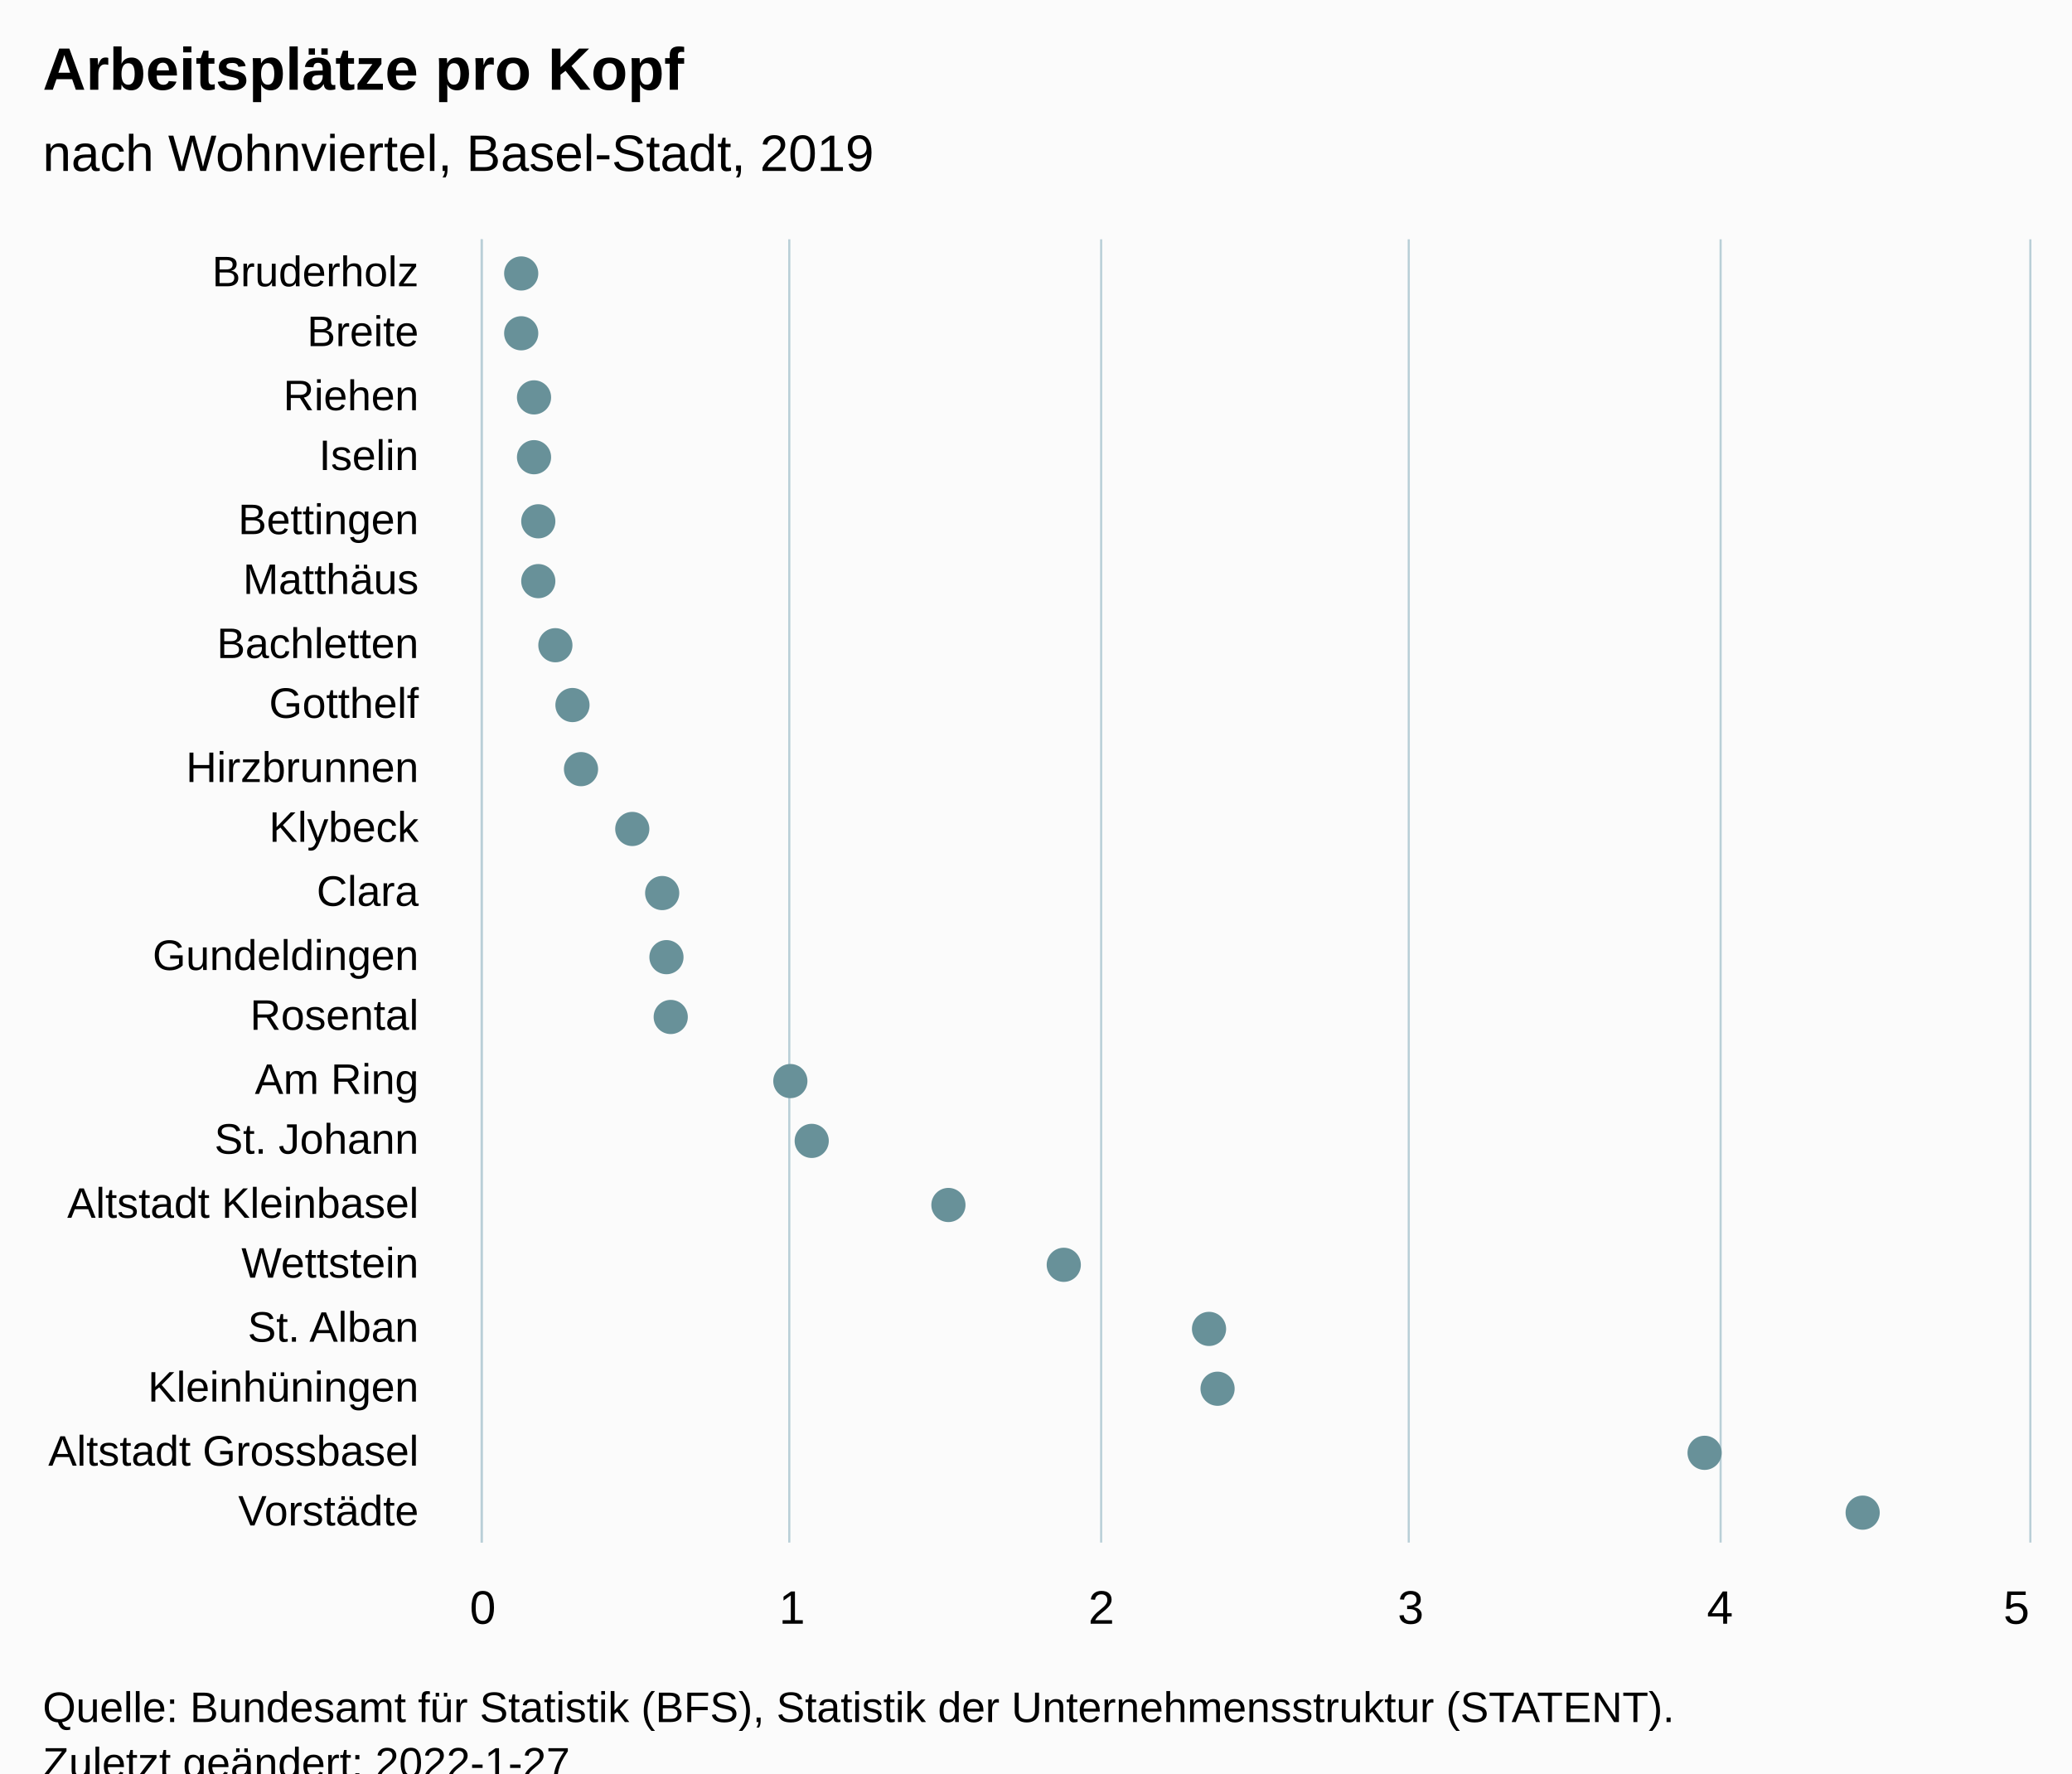
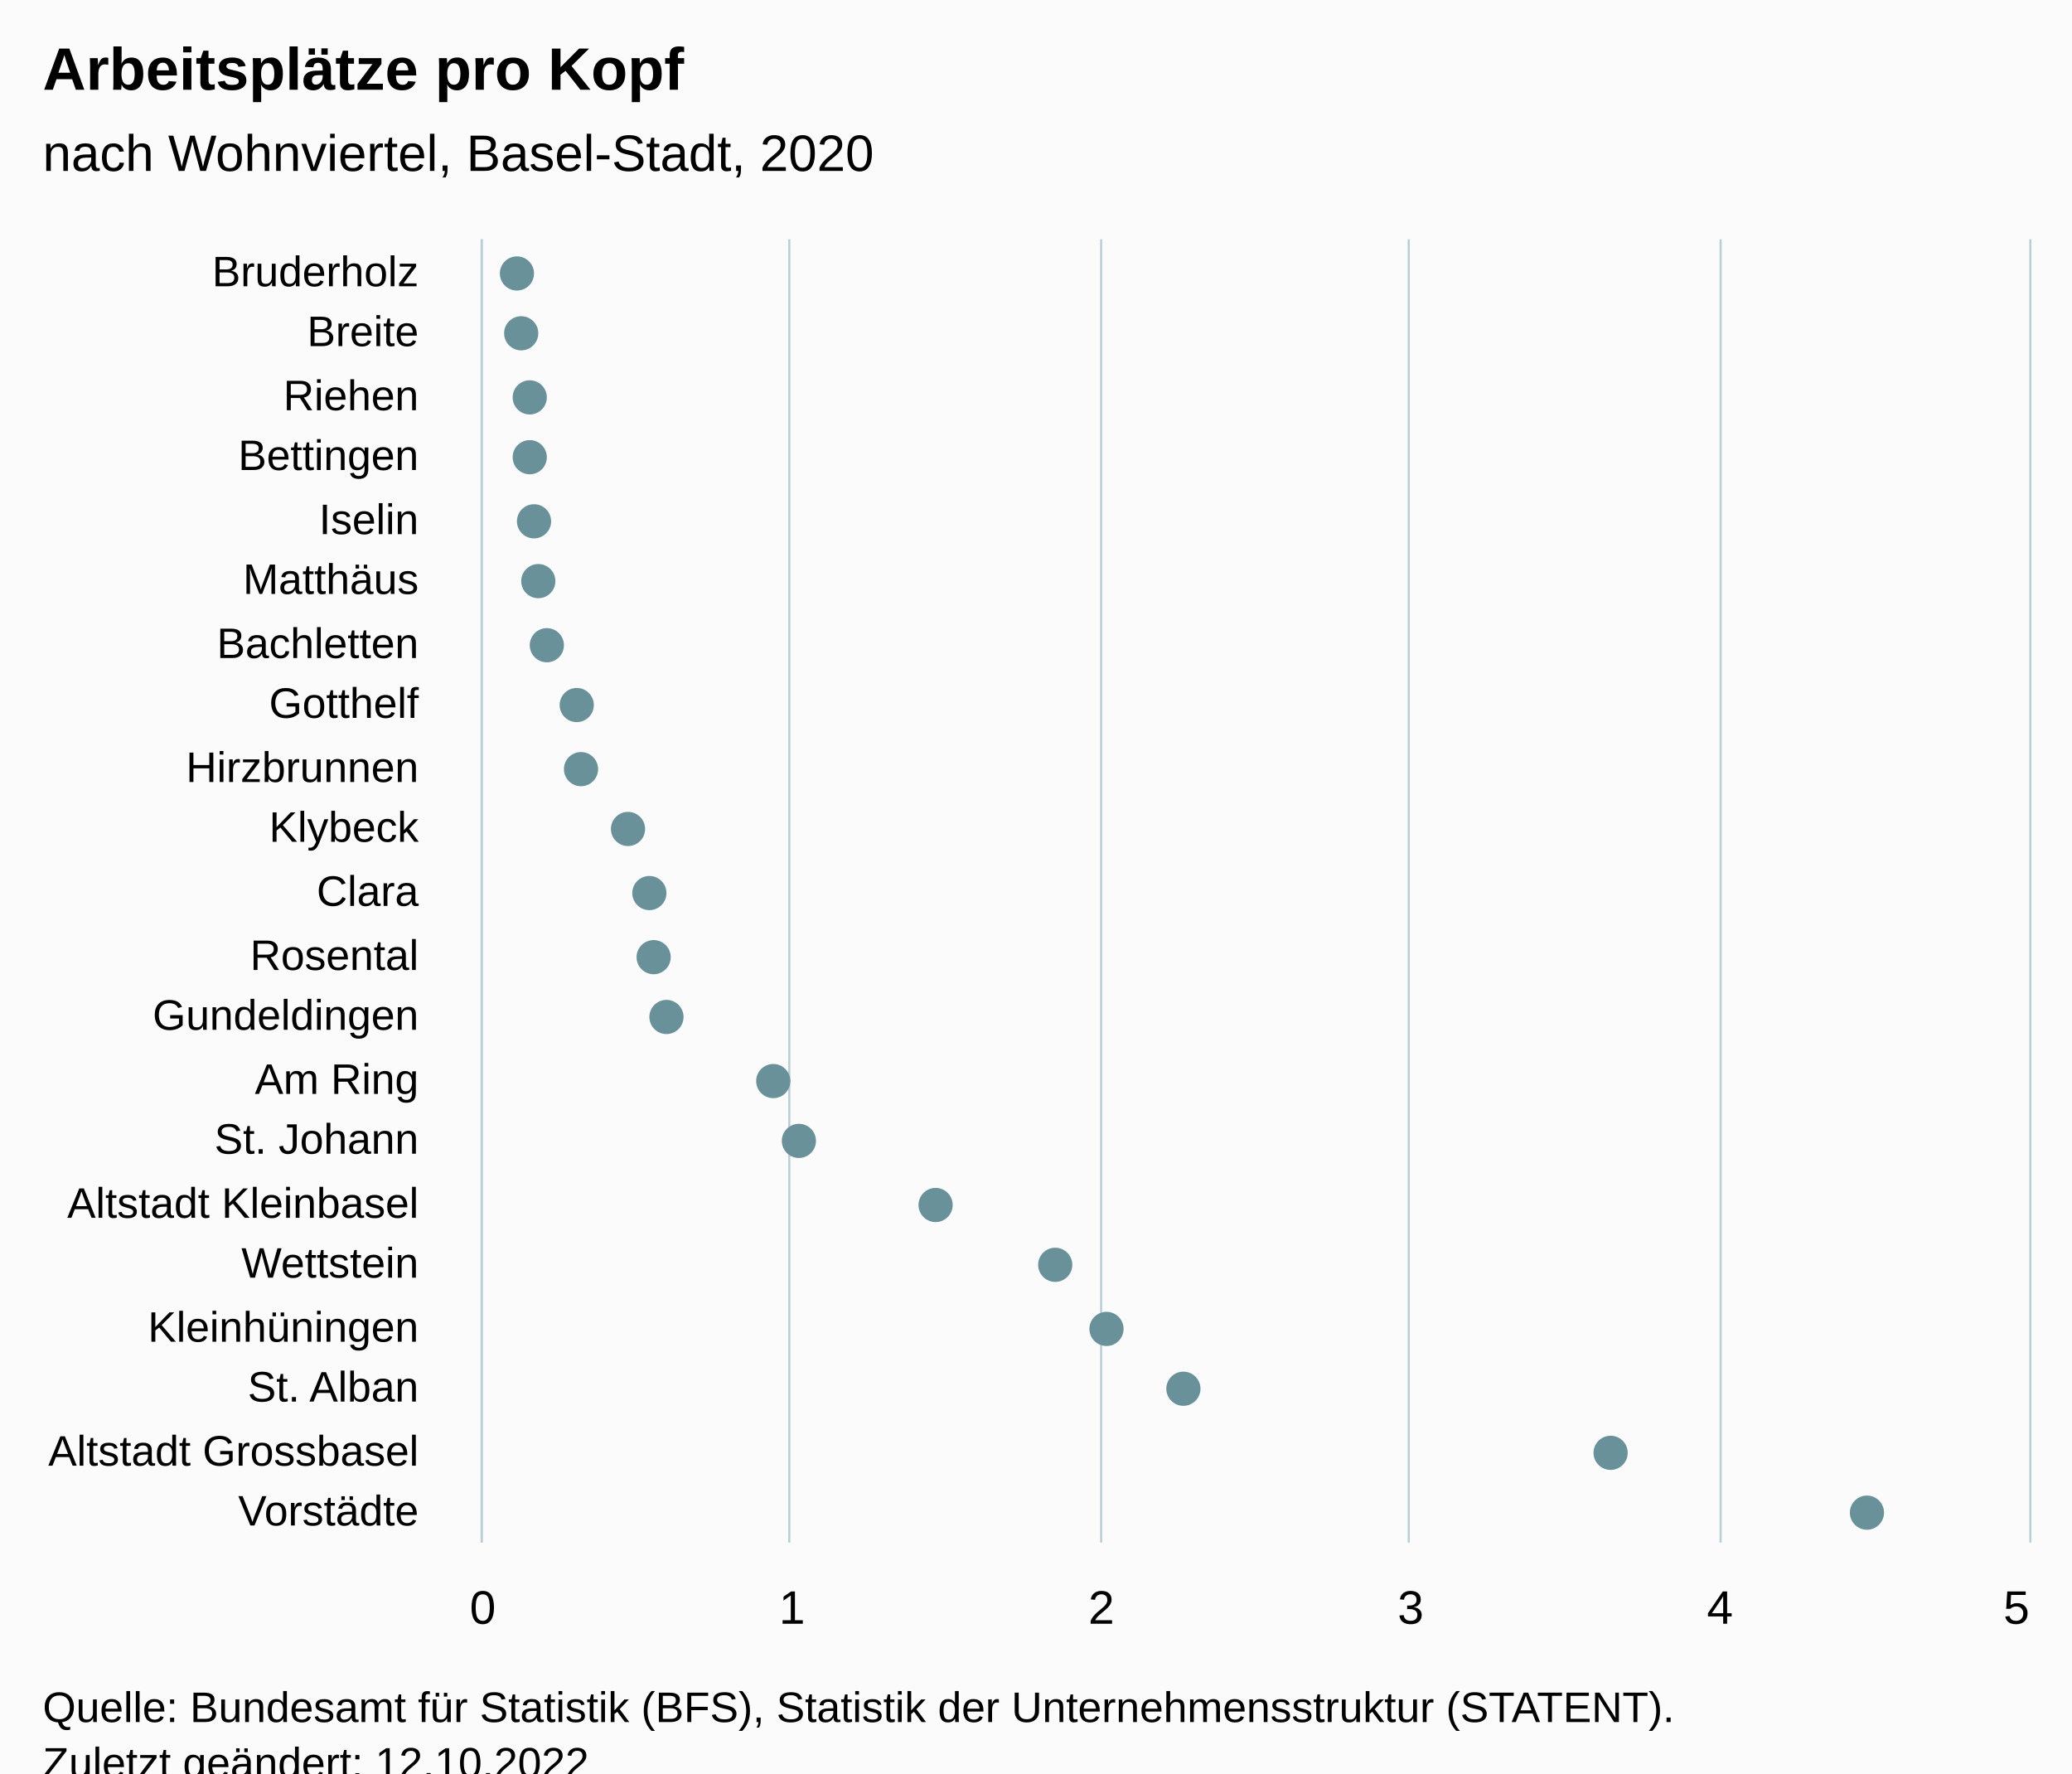
<svg xmlns="http://www.w3.org/2000/svg" version="1.1" class="highcharts-root" style="font-family:Arial;font-size:12px;" viewBox="0 0 485 415">
  <defs>
-     <clipPath id="highcharts-xg8rlp4-49-">
+     <clipPath id="highcharts-67jcj2s-49-">
      <rect x="0" y="0" width="305" height="362" fill="none" />
    </clipPath>
-     <clipPath id="highcharts-xg8rlp4-71-">
+     <clipPath id="highcharts-67jcj2s-71-">
      <rect x="0" y="0" width="305" height="362" fill="none" />
    </clipPath>
-     <clipPath id="highcharts-xg8rlp4-93-">
+     <clipPath id="highcharts-67jcj2s-93-">
      <rect x="113" y="56" width="362" height="305" fill="none" />
    </clipPath>
  </defs>
  <rect fill="#fbfbfb" class="highcharts-background" x="0" y="0" width="485" height="428" rx="0" ry="0" />
  <rect fill="none" class="highcharts-plot-background" x="113" y="56" width="362" height="305" />
  <g class="highcharts-pane-group" data-z-index="0" />
  <g class="highcharts-grid highcharts-xaxis-grid" data-z-index="1">
    <path fill="none" data-z-index="1" class="highcharts-grid-line" d="M 113 71.5 L 475 71.5" opacity="1" />
    <path fill="none" data-z-index="1" class="highcharts-grid-line" d="M 113 85.5 L 475 85.5" opacity="1" />
    <path fill="none" data-z-index="1" class="highcharts-grid-line" d="M 113 100.5 L 475 100.5" opacity="1" />
    <path fill="none" data-z-index="1" class="highcharts-grid-line" d="M 113 114.5 L 475 114.5" opacity="1" />
    <path fill="none" data-z-index="1" class="highcharts-grid-line" d="M 113 129.5 L 475 129.5" opacity="1" />
    <path fill="none" data-z-index="1" class="highcharts-grid-line" d="M 113 143.5 L 475 143.5" opacity="1" />
    <path fill="none" data-z-index="1" class="highcharts-grid-line" d="M 113 158.5 L 475 158.5" opacity="1" />
    <path fill="none" data-z-index="1" class="highcharts-grid-line" d="M 113 172.5 L 475 172.5" opacity="1" />
    <path fill="none" data-z-index="1" class="highcharts-grid-line" d="M 113 187.5 L 475 187.5" opacity="1" />
    <path fill="none" data-z-index="1" class="highcharts-grid-line" d="M 113 201.5 L 475 201.5" opacity="1" />
    <path fill="none" data-z-index="1" class="highcharts-grid-line" d="M 113 216.5 L 475 216.5" opacity="1" />
    <path fill="none" data-z-index="1" class="highcharts-grid-line" d="M 113 230.5 L 475 230.5" opacity="1" />
    <path fill="none" data-z-index="1" class="highcharts-grid-line" d="M 113 245.5 L 475 245.5" opacity="1" />
    <path fill="none" data-z-index="1" class="highcharts-grid-line" d="M 113 259.5 L 475 259.5" opacity="1" />
    <path fill="none" data-z-index="1" class="highcharts-grid-line" d="M 113 274.5 L 475 274.5" opacity="1" />
    <path fill="none" data-z-index="1" class="highcharts-grid-line" d="M 113 288.5 L 475 288.5" opacity="1" />
    <path fill="none" data-z-index="1" class="highcharts-grid-line" d="M 113 303.5 L 475 303.5" opacity="1" />
    <path fill="none" data-z-index="1" class="highcharts-grid-line" d="M 113 317.5 L 475 317.5" opacity="1" />
    <path fill="none" data-z-index="1" class="highcharts-grid-line" d="M 113 332.5 L 475 332.5" opacity="1" />
    <path fill="none" data-z-index="1" class="highcharts-grid-line" d="M 113 346.5 L 475 346.5" opacity="1" />
    <path fill="none" data-z-index="1" class="highcharts-grid-line" d="M 113 361.5 L 475 361.5" opacity="1" />
    <path fill="none" data-z-index="1" class="highcharts-grid-line" d="M 113 56.5 L 475 56.5" opacity="1" />
  </g>
  <g class="highcharts-grid highcharts-yaxis-grid" data-z-index="1">
    <path fill="none" stroke="#B9CFD7" stroke-width="0.5" data-z-index="1" class="highcharts-grid-line" d="M 112.75 56 L 112.75 361" opacity="1" />
    <path fill="none" stroke="#B9CFD7" stroke-width="0.5" data-z-index="1" class="highcharts-grid-line" d="M 184.75 56 L 184.75 361" opacity="1" />
    <path fill="none" stroke="#B9CFD7" stroke-width="0.5" data-z-index="1" class="highcharts-grid-line" d="M 257.75 56 L 257.75 361" opacity="1" />
    <path fill="none" stroke="#B9CFD7" stroke-width="0.5" data-z-index="1" class="highcharts-grid-line" d="M 329.75 56 L 329.75 361" opacity="1" />
    <path fill="none" stroke="#B9CFD7" stroke-width="0.5" data-z-index="1" class="highcharts-grid-line" d="M 402.75 56 L 402.75 361" opacity="1" />
    <path fill="none" stroke="#B9CFD7" stroke-width="0.5" data-z-index="1" class="highcharts-grid-line" d="M 475.25 56 L 475.25 361" opacity="1" />
  </g>
  <rect fill="none" class="highcharts-plot-border" data-z-index="1" x="113" y="56" width="362" height="305" />
  <g class="highcharts-axis highcharts-xaxis" data-z-index="2">
    <path fill="none" class="highcharts-axis-line" stroke="#B9CFD7" stroke-width="0.5" data-z-index="7" d="M 112.75 56 L 112.75 361" />
  </g>
  <g class="highcharts-axis highcharts-yaxis" data-z-index="2">
    <path fill="none" class="highcharts-axis-line" data-z-index="7" d="M 113 361 L 475 361" />
  </g>
  <g class="highcharts-series-group" data-z-index="3">
-     <g class="highcharts-series highcharts-series-0 highcharts-scatter-series" data-z-index="0.1" opacity="1" transform="translate(475,361) rotate(90) scale(-1,1) scale(1 1)" clip-path="url(#highcharts-xg8rlp4-71-)" />
+     <g class="highcharts-series highcharts-series-0 highcharts-scatter-series" data-z-index="0.1" opacity="1" transform="translate(475,361) rotate(90) scale(-1,1) scale(1 1)" clip-path="url(#highcharts-67jcj2s-71-)" />
    <g class="highcharts-markers highcharts-series-0 highcharts-scatter-series" data-z-index="0.1" opacity="1" transform="translate(475,361) rotate(90) scale(-1,1) scale(1 1)" clip-path="none">
-       <path fill="#689199" d="M 297 357 A 4 4 0 1 1 297.004 357 Z" opacity="1" class="highcharts-point" />
+       <path fill="#689199" d="M 297 358 A 4 4 0 1 1 297.004 358 Z" opacity="1" class="highcharts-point" />
      <path fill="#689199" d="M 283 357 A 4 4 0 1 1 283.004 357 Z" opacity="1" class="highcharts-point" />
-       <path fill="#689199" d="M 268 354 A 4 4 0 1 1 268.004 354 Z" opacity="1" class="highcharts-point" />
-       <path fill="#689199" d="M 254 354 A 4 4 0 1 1 254.004 354 Z" opacity="1" class="highcharts-point" />
-       <path fill="#689199" d="M 239 353 A 4 4 0 1 1 239.004 353 Z" opacity="1" class="highcharts-point" />
+       <path fill="#689199" d="M 268 355 A 4 4 0 1 1 268.004 355 Z" opacity="1" class="highcharts-point" />
+       <path fill="#689199" d="M 254 355 A 4 4 0 1 1 254.004 355 Z" opacity="1" class="highcharts-point" />
+       <path fill="#689199" d="M 239 354 A 4 4 0 1 1 239.004 354 Z" opacity="1" class="highcharts-point" />
      <path fill="#689199" d="M 225 353 A 4 4 0 1 1 225.004 353 Z" opacity="1" class="highcharts-point" />
-       <path fill="#689199" d="M 210 349 A 4 4 0 1 1 210.004 349 Z" opacity="1" class="highcharts-point" />
-       <path fill="#689199" d="M 196 345 A 4 4 0 1 1 196.004 345 Z" opacity="1" class="highcharts-point" />
+       <path fill="#689199" d="M 210 351 A 4 4 0 1 1 210.004 351 Z" opacity="1" class="highcharts-point" />
+       <path fill="#689199" d="M 196 344 A 4 4 0 1 1 196.004 344 Z" opacity="1" class="highcharts-point" />
      <path fill="#689199" d="M 181 343 A 4 4 0 1 1 181.004 343 Z" opacity="1" class="highcharts-point" />
-       <path fill="#689199" d="M 167 331 A 4 4 0 1 1 167.004 331 Z" opacity="1" class="highcharts-point" />
-       <path fill="#689199" d="M 152 324 A 4 4 0 1 1 152.004 324 Z" opacity="1" class="highcharts-point" />
-       <path fill="#689199" d="M 137 323 A 4 4 0 1 1 137.004 323 Z" opacity="1" class="highcharts-point" />
-       <path fill="#689199" d="M 123 322 A 4 4 0 1 1 123.004 322 Z" opacity="1" class="highcharts-point" />
-       <path fill="#689199" d="M 108 294 A 4 4 0 1 1 108.004 294 Z" opacity="1" class="highcharts-point" />
-       <path fill="#689199" d="M 94 289 A 4 4 0 1 1 94.004 289 Z" opacity="1" class="highcharts-point" />
-       <path fill="#689199" d="M 79 257 A 4 4 0 1 1 79.004 257 Z" opacity="1" class="highcharts-point" />
-       <path fill="#689199" d="M 65 230 A 4 4 0 1 1 65.004 230 Z" opacity="1" class="highcharts-point" />
-       <path fill="#689199" d="M 50 196 A 4 4 0 1 1 50.004 196 Z" opacity="1" class="highcharts-point" />
-       <path fill="#689199" d="M 36 194 A 4 4 0 1 1 36.004 194 Z" opacity="1" class="highcharts-point" />
-       <path fill="#689199" d="M 21 80 A 4 4 0 1 1 21.004 80 Z" opacity="1" class="highcharts-point" />
-       <path fill="#689199" d="M 7 43 A 4 4 0 1 1 7.004 43 Z" opacity="1" class="highcharts-point" />
+       <path fill="#689199" d="M 167 332 A 4 4 0 1 1 167.004 332 Z" opacity="1" class="highcharts-point" />
+       <path fill="#689199" d="M 152 327 A 4 4 0 1 1 152.004 327 Z" opacity="1" class="highcharts-point" />
+       <path fill="#689199" d="M 137 326 A 4 4 0 1 1 137.004 326 Z" opacity="1" class="highcharts-point" />
+       <path fill="#689199" d="M 123 323 A 4 4 0 1 1 123.004 323 Z" opacity="1" class="highcharts-point" />
+       <path fill="#689199" d="M 108 298 A 4 4 0 1 1 108.004 298 Z" opacity="1" class="highcharts-point" />
+       <path fill="#689199" d="M 94 292 A 4 4 0 1 1 94.004 292 Z" opacity="1" class="highcharts-point" />
+       <path fill="#689199" d="M 79 260 A 4 4 0 1 1 79.004 260 Z" opacity="1" class="highcharts-point" />
+       <path fill="#689199" d="M 65 232 A 4 4 0 1 1 65.004 232 Z" opacity="1" class="highcharts-point" />
+       <path fill="#689199" d="M 50 220 A 4 4 0 1 1 50.004 220 Z" opacity="1" class="highcharts-point" />
+       <path fill="#689199" d="M 36 202 A 4 4 0 1 1 36.004 202 Z" opacity="1" class="highcharts-point" />
+       <path fill="#689199" d="M 21 102 A 4 4 0 1 1 21.004 102 Z" opacity="1" class="highcharts-point" />
+       <path fill="#689199" d="M 7 42 A 4 4 0 1 1 7.004 42 Z" opacity="1" class="highcharts-point" />
    </g>
-     <g class="highcharts-series highcharts-series-1 highcharts-scatter-series highcharts-color-0" visibility="hidden" data-z-index="0.1" opacity="1" transform="translate(475,361) rotate(90) scale(-1,1) scale(1 1)" clip-path="url(#highcharts-xg8rlp4-71-)" />
+     <g class="highcharts-series highcharts-series-1 highcharts-scatter-series highcharts-color-0" visibility="hidden" data-z-index="0.1" opacity="1" transform="translate(475,361) rotate(90) scale(-1,1) scale(1 1)" clip-path="url(#highcharts-67jcj2s-71-)" />
    <g class="highcharts-markers highcharts-series-1 highcharts-scatter-series highcharts-color-0" visibility="hidden" data-z-index="0.1" opacity="1" transform="translate(475,361) rotate(90) scale(-1,1) scale(1 1)" clip-path="none" />
  </g>
  <text x="10" text-anchor="start" class="highcharts-title" data-z-index="4" style="color:#000000;font-size:14px;font-weight:bold;font-family:Arial;fill:#000000;" y="21">
    <tspan>Arbeitsplätze pro Kopf</tspan>
  </text>
  <text x="10" text-anchor="start" class="highcharts-subtitle" data-z-index="4" style="color:#000000;font-size:12px;font-weight:normal;font-family:Arial;fill:#000000;" y="40">
-     <tspan>nach Wohnviertel, Basel-Stadt, 2019</tspan>
+     <tspan>nach Wohnviertel, Basel-Stadt, 2020</tspan>
  </text>
  <text x="10" text-anchor="start" class="highcharts-caption" data-z-index="4" style="color:#666666;fill:#666666;" y="395" />
  <g class="highcharts-axis-labels highcharts-xaxis-labels" data-z-index="7">
    <text x="98" style="color:#000000;cursor:default;font-size:10px;fill:#000000;" text-anchor="end" transform="translate(0,0)" y="67" opacity="1">Bruderholz</text>
    <text x="98" style="color:#000000;cursor:default;font-size:10px;fill:#000000;" text-anchor="end" transform="translate(0,0)" y="81" opacity="1">Breite</text>
    <text x="98" style="color:#000000;cursor:default;font-size:10px;fill:#000000;" text-anchor="end" transform="translate(0,0)" y="96" opacity="1">Riehen</text>
-     <text x="98" style="color:#000000;cursor:default;font-size:10px;fill:#000000;" text-anchor="end" transform="translate(0,0)" y="110" opacity="1">Iselin</text>
-     <text x="98" style="color:#000000;cursor:default;font-size:10px;fill:#000000;" text-anchor="end" transform="translate(0,0)" y="125" opacity="1">Bettingen</text>
+     <text x="98" style="color:#000000;cursor:default;font-size:10px;fill:#000000;" text-anchor="end" transform="translate(0,0)" y="110" opacity="1">Bettingen</text>
+     <text x="98" style="color:#000000;cursor:default;font-size:10px;fill:#000000;" text-anchor="end" transform="translate(0,0)" y="125" opacity="1">Iselin</text>
    <text x="98" style="color:#000000;cursor:default;font-size:10px;fill:#000000;" text-anchor="end" transform="translate(0,0)" y="139" opacity="1">Matthäus</text>
    <text x="98" style="color:#000000;cursor:default;font-size:10px;fill:#000000;" text-anchor="end" transform="translate(0,0)" y="154" opacity="1">Bachletten</text>
    <text x="98" style="color:#000000;cursor:default;font-size:10px;fill:#000000;" text-anchor="end" transform="translate(0,0)" y="168" opacity="1">Gotthelf</text>
    <text x="98" style="color:#000000;cursor:default;font-size:10px;fill:#000000;" text-anchor="end" transform="translate(0,0)" y="183" opacity="1">Hirzbrunnen</text>
    <text x="98" style="color:#000000;cursor:default;font-size:10px;fill:#000000;" text-anchor="end" transform="translate(0,0)" y="197" opacity="1">Klybeck</text>
    <text x="98" style="color:#000000;cursor:default;font-size:10px;fill:#000000;" text-anchor="end" transform="translate(0,0)" y="212" opacity="1">Clara</text>
-     <text x="98" style="color:#000000;cursor:default;font-size:10px;fill:#000000;" text-anchor="end" transform="translate(0,0)" y="227" opacity="1">Gundeldingen</text>
-     <text x="98" style="color:#000000;cursor:default;font-size:10px;fill:#000000;" text-anchor="end" transform="translate(0,0)" y="241" opacity="1">Rosental</text>
+     <text x="98" style="color:#000000;cursor:default;font-size:10px;fill:#000000;" text-anchor="end" transform="translate(0,0)" y="227" opacity="1">Rosental</text>
+     <text x="98" style="color:#000000;cursor:default;font-size:10px;fill:#000000;" text-anchor="end" transform="translate(0,0)" y="241" opacity="1">Gundeldingen</text>
    <text x="98" style="color:#000000;cursor:default;font-size:10px;fill:#000000;" text-anchor="end" transform="translate(0,0)" y="256" opacity="1">
      <tspan>Am Ring</tspan>
    </text>
    <text x="98" style="color:#000000;cursor:default;font-size:10px;fill:#000000;" text-anchor="end" transform="translate(0,0)" y="270" opacity="1">
      <tspan>St. Johann</tspan>
    </text>
    <text x="98" style="color:#000000;cursor:default;font-size:10px;fill:#000000;" text-anchor="end" transform="translate(0,0)" y="285" opacity="1">
      <tspan>Altstadt Kleinbasel</tspan>
    </text>
    <text x="98" style="color:#000000;cursor:default;font-size:10px;fill:#000000;" text-anchor="end" transform="translate(0,0)" y="299" opacity="1">Wettstein</text>
-     <text x="98" style="color:#000000;cursor:default;font-size:10px;fill:#000000;" text-anchor="end" transform="translate(0,0)" y="314" opacity="1">
+     <text x="98" style="color:#000000;cursor:default;font-size:10px;fill:#000000;" text-anchor="end" transform="translate(0,0)" y="314" opacity="1">Kleinhüningen</text>
+     <text x="98" style="color:#000000;cursor:default;font-size:10px;fill:#000000;" text-anchor="end" transform="translate(0,0)" y="328" opacity="1">
      <tspan>St. Alban</tspan>
    </text>
-     <text x="98" style="color:#000000;cursor:default;font-size:10px;fill:#000000;" text-anchor="end" transform="translate(0,0)" y="328" opacity="1">Kleinhüningen</text>
    <text x="98" style="color:#000000;cursor:default;font-size:10px;fill:#000000;" text-anchor="end" transform="translate(0,0)" y="343" opacity="1">
      <tspan>Altstadt Grossbasel</tspan>
    </text>
    <text x="98" style="color:#000000;cursor:default;font-size:10px;fill:#000000;" text-anchor="end" transform="translate(0,0)" y="357" opacity="1">Vorstädte</text>
  </g>
  <g class="highcharts-axis-labels highcharts-yaxis-labels" data-z-index="7">
    <text x="113" style="color:#000000;cursor:default;font-size:11px;fill:#000000;" text-anchor="middle" transform="translate(0,0)" y="380" opacity="1">0</text>
    <text x="185.4" style="color:#000000;cursor:default;font-size:11px;fill:#000000;" text-anchor="middle" transform="translate(0,0)" y="380" opacity="1">1</text>
    <text x="257.8" style="color:#000000;cursor:default;font-size:11px;fill:#000000;" text-anchor="middle" transform="translate(0,0)" y="380" opacity="1">2</text>
    <text x="330.2" style="color:#000000;cursor:default;font-size:11px;fill:#000000;" text-anchor="middle" transform="translate(0,0)" y="380" opacity="1">3</text>
    <text x="402.6" style="color:#000000;cursor:default;font-size:11px;fill:#000000;" text-anchor="middle" transform="translate(0,0)" y="380" opacity="1">4</text>
    <text x="472" style="color:#000000;cursor:default;font-size:11px;fill:#000000;" text-anchor="middle" transform="translate(0,0)" y="380" opacity="1">5</text>
  </g>
  <text x="10" class="highcharts-credits" text-anchor="start" data-z-index="8" style="cursor:default;color:#000000;font-size:10px;fill:#000000;" y="403">
    <tspan>Quelle: Bundesamt für Statistik (BFS), Statistik der Unternehmensstruktur (STATENT).</tspan>
-     <tspan x="10" dy="13">Zuletzt geändert: 2022-1-27</tspan>
+     <tspan x="10" dy="13">Zuletzt geändert: 12.10.2022</tspan>
  </text>
-   <g class="highcharts-control-points" data-z-index="99" clip-path="url(#highcharts-xg8rlp4-93-)" />
+   <g class="highcharts-control-points" data-z-index="99" clip-path="url(#highcharts-67jcj2s-93-)" />
</svg>
